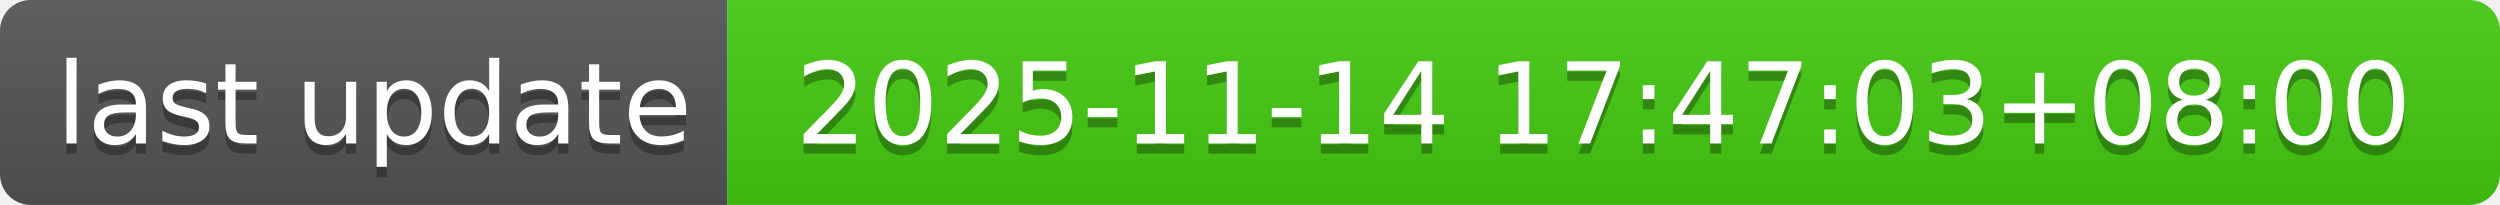
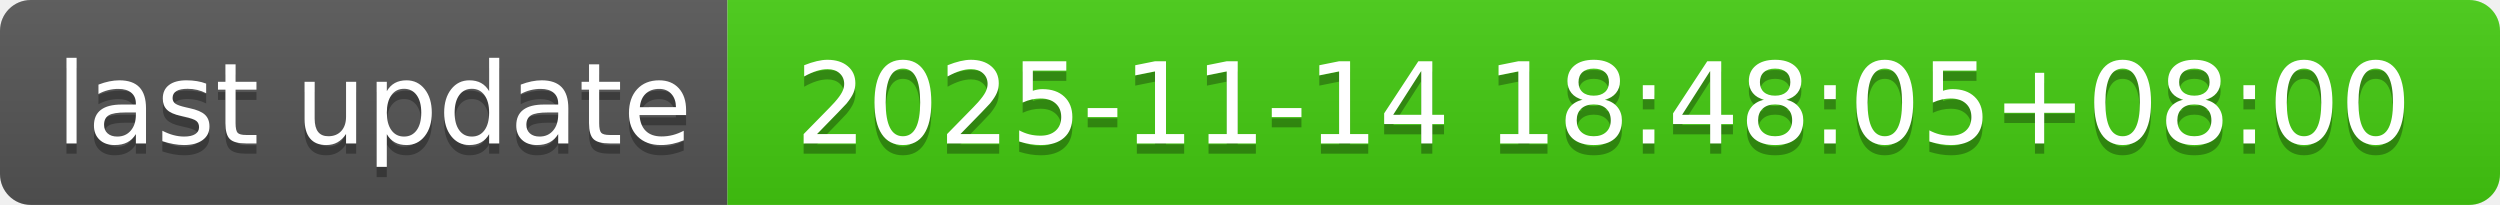
- <svg xmlns="http://www.w3.org/2000/svg" width="244" height="20" role="img" aria-label="last update: 2025-11-14 17:47:03+08:00">
+ <svg xmlns="http://www.w3.org/2000/svg" width="244" height="20" role="img" aria-label="last update: 2025-11-14 18:48:05+08:00">
  <linearGradient id="s" x2="0" y2="100%">
    <stop offset="0" stop-color="#bbb" stop-opacity=".1" />
    <stop offset="1" stop-opacity=".1" />
  </linearGradient>
  <clipPath id="r">
    <rect width="244" height="20" rx="3" fill="#fff" />
  </clipPath>
  <g clip-path="url(#r)">
    <rect width="71" height="20" fill="#555" />
    <rect x="71" width="173" height="20" fill="#4c1" />
    <rect width="244" height="20" fill="url(#s)" />
  </g>
  <g fill="#fff" text-anchor="middle" font-family="Verdana,Geneva,DejaVu Sans,sans-serif" text-rendering="geometricPrecision" font-size="110">
    <text aria-hidden="true" x="365" y="150" fill="#010101" fill-opacity=".3" transform="scale(.1)" textLength="610">last update</text>
    <text x="365" y="140" transform="scale(.1)" fill="#fff" textLength="610">last update</text>
-     <text aria-hidden="true" x="1565" y="150" fill="#010101" fill-opacity=".3" transform="scale(.1)" textLength="1630">2025-11-14 17:47:03+08:00</text>
-     <text x="1565" y="140" transform="scale(.1)" fill="#fff" textLength="1630">2025-11-14 17:47:03+08:00</text>
+     <text aria-hidden="true" x="1565" y="150" fill="#010101" fill-opacity=".3" transform="scale(.1)" textLength="1630">2025-11-14 18:48:05+08:00</text>
+     <text x="1565" y="140" transform="scale(.1)" fill="#fff" textLength="1630">2025-11-14 18:48:05+08:00</text>
  </g>
</svg>
